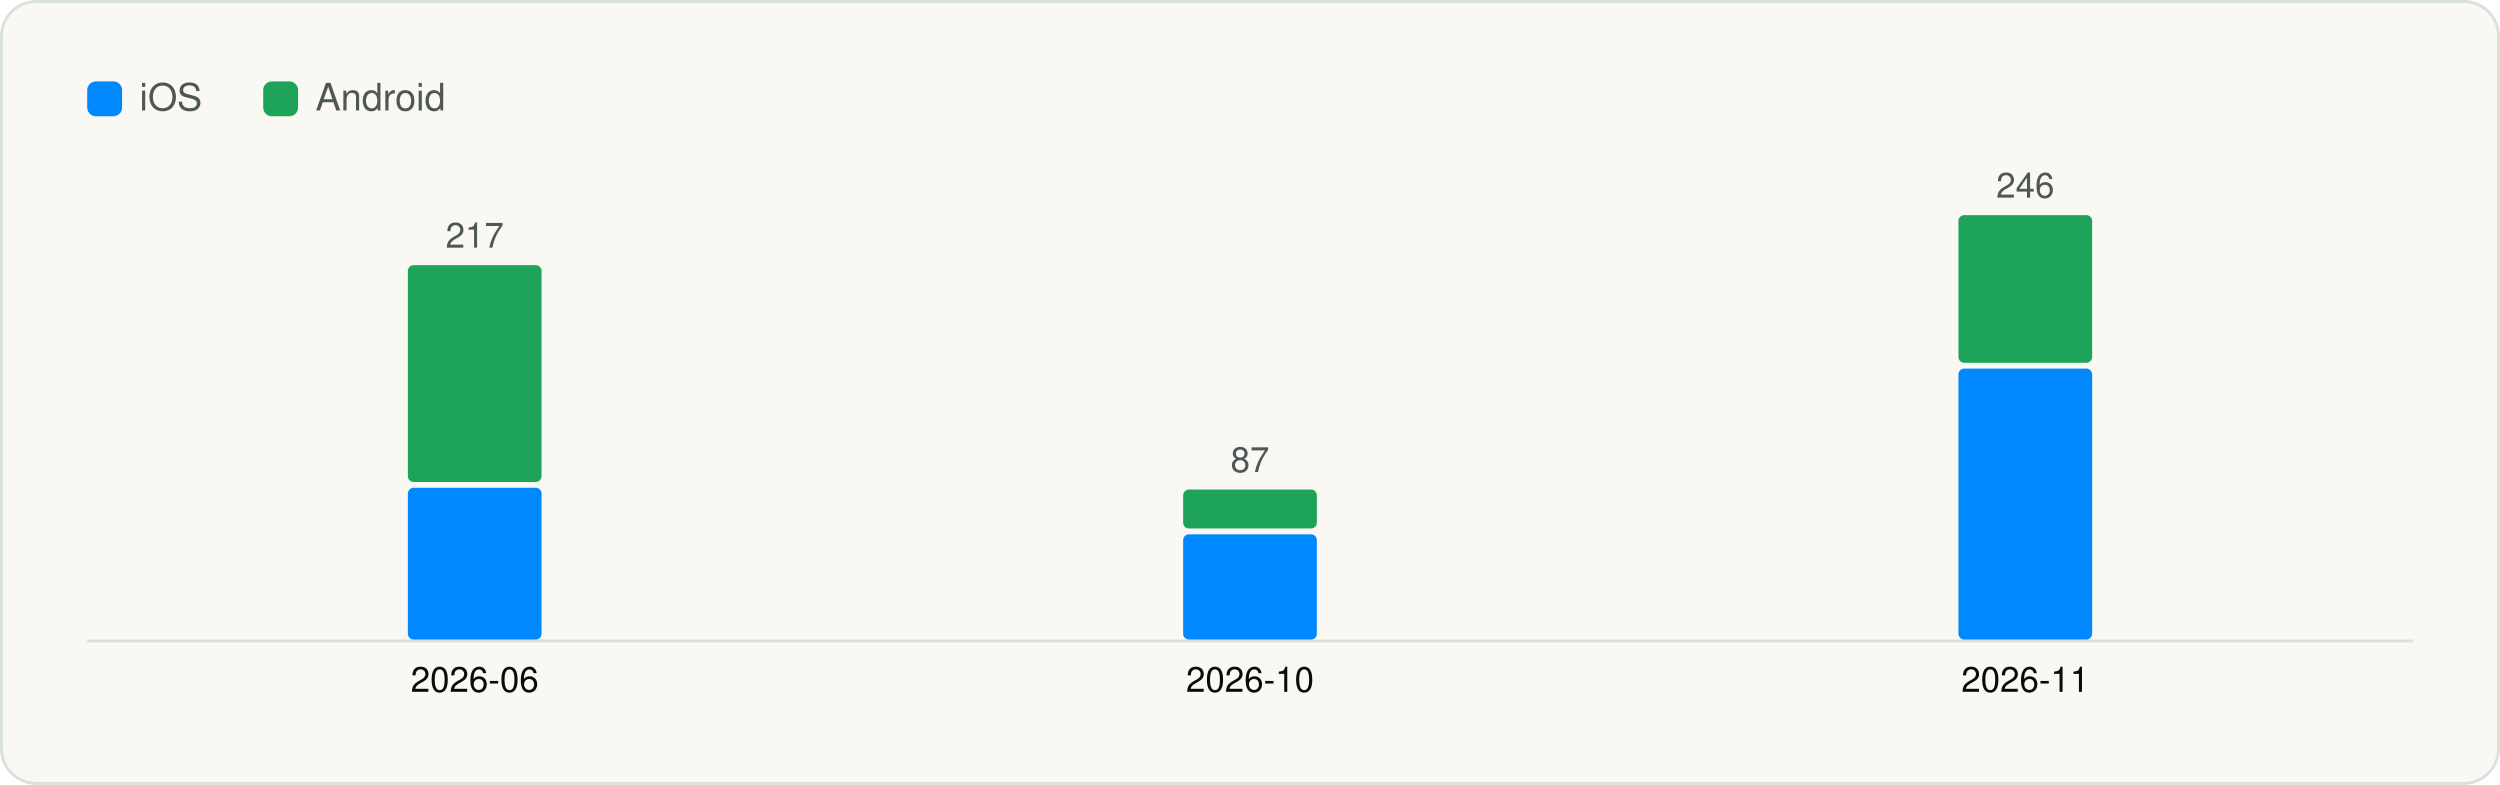
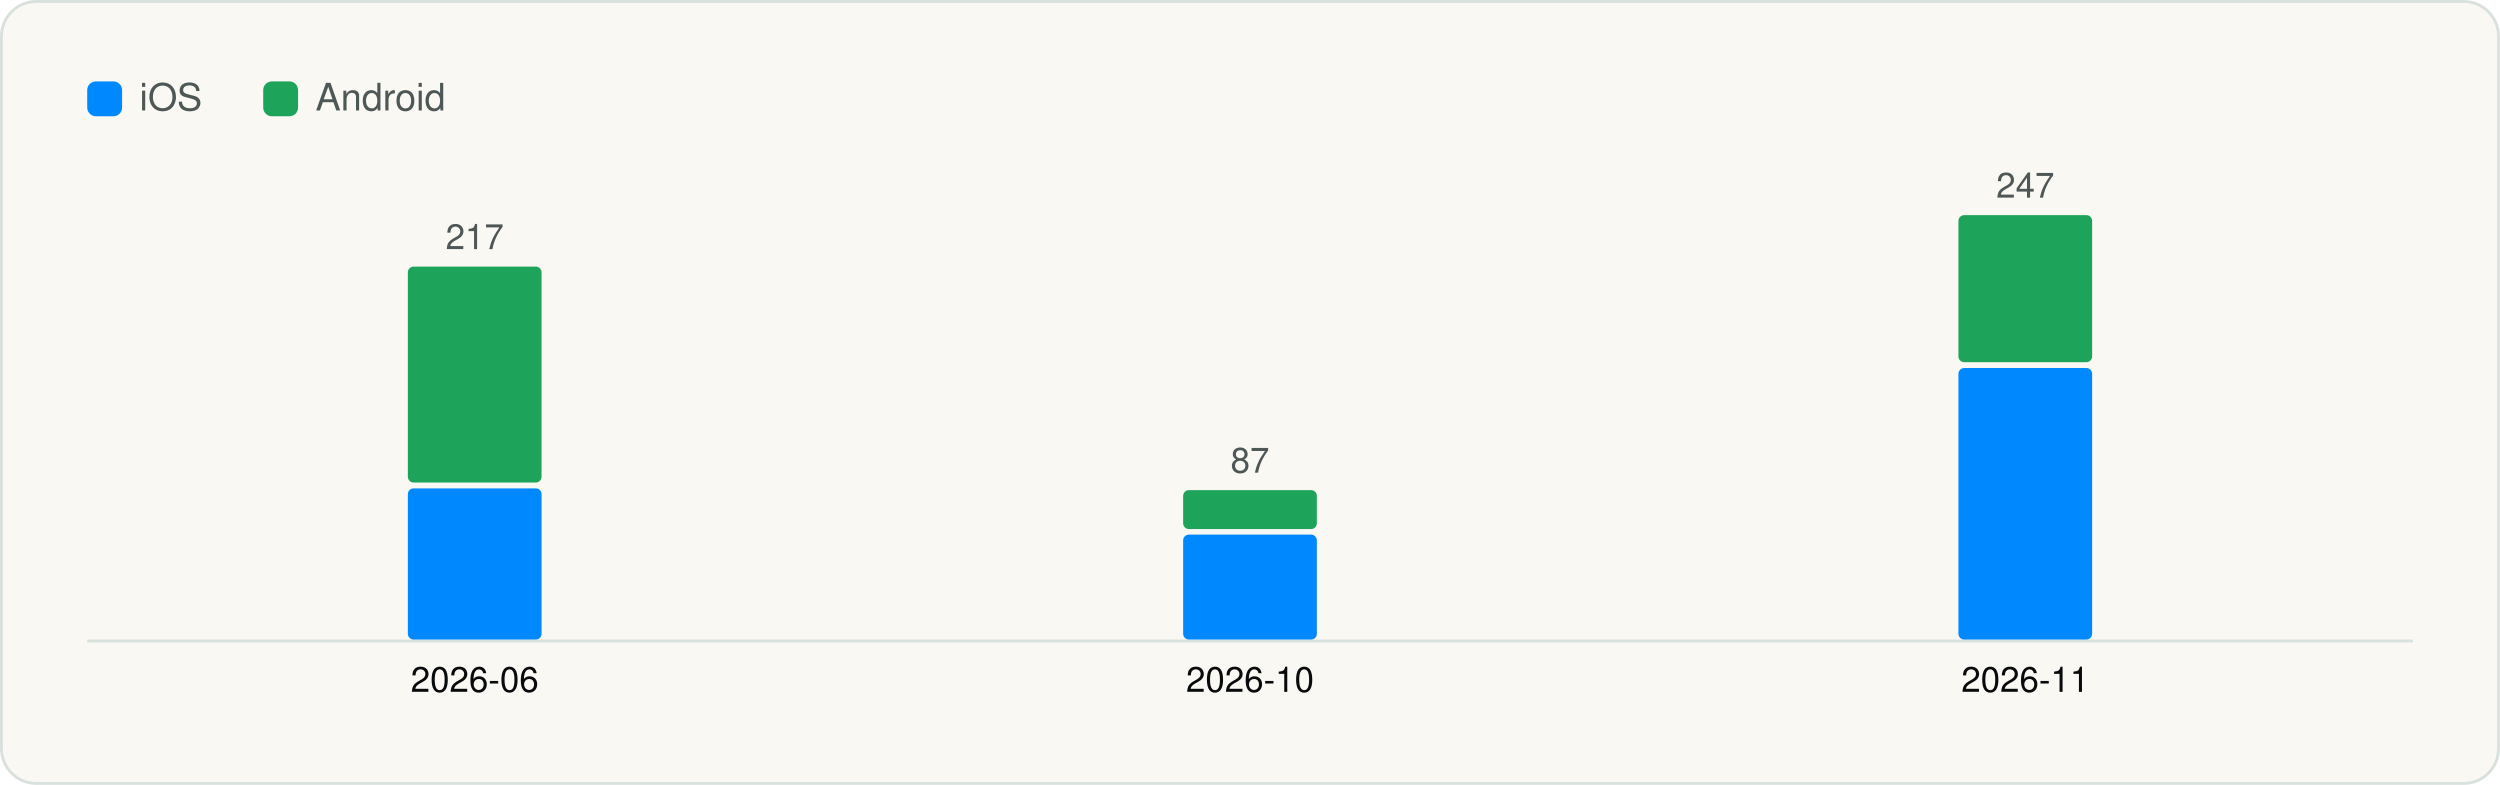
<svg xmlns="http://www.w3.org/2000/svg" viewBox="0 0 860 270" width="860" height="270" role="img" aria-label="Versions captured per month" font-family="Geist, -apple-system, BlinkMacSystemFont, 'Segoe UI', Helvetica, Arial, sans-serif">
  <rect x="0.5" y="0.5" width="859" height="269" rx="12" fill="#FAF8F3" stroke="#D9E1DD" />
  <g transform="translate(20 20)">
    <rect x="10" y="8" width="12" height="12" rx="3" fill="#0088FF" />
    <text x="28" y="18" font-size="13" fill="#4D5755">iOS</text>
    <rect x="70.54" y="8" width="12" height="12" rx="3" fill="#1EA45A" />
    <text x="88.54" y="18" font-size="13" fill="#4D5755">Android</text>
    <line x1="10" y1="200.5" x2="810" y2="200.5" stroke="#D9E1DD" />
-     <rect x="120.3" y="147.8" width="46.0" height="52.2" rx="2" fill="#0088FF" />
-     <rect x="120.3" y="71.2" width="46.0" height="74.6" rx="2" fill="#1EA45A" />
-     <text x="143.3" y="65.2" font-size="12" text-anchor="middle" fill="#4D5755">217</text>
+     <rect x="120.3" y="148.0" width="46.0" height="52.0" rx="2" fill="#0088FF" />
+     <rect x="120.3" y="71.7" width="46.0" height="74.3" rx="2" fill="#1EA45A" />
+     <text x="143.3" y="65.7" font-size="12" text-anchor="middle" fill="#4D5755">217</text>
    <text x="143.3" y="218.0" font-size="12" text-anchor="middle" fill="#090A0B">2026-06</text>
-     <rect x="387.0" y="163.8" width="46.0" height="36.2" rx="2" fill="#0088FF" />
-     <rect x="387.0" y="148.4" width="46.0" height="13.4" rx="2" fill="#1EA45A" />
-     <text x="410.0" y="142.4" font-size="12" text-anchor="middle" fill="#4D5755">87</text>
+     <rect x="387.0" y="163.9" width="46.0" height="36.1" rx="2" fill="#0088FF" />
+     <rect x="387.0" y="148.6" width="46.0" height="13.4" rx="2" fill="#1EA45A" />
+     <text x="410.0" y="142.6" font-size="12" text-anchor="middle" fill="#4D5755">87</text>
    <text x="410.0" y="218.0" font-size="12" text-anchor="middle" fill="#090A0B">2026-10</text>
-     <rect x="653.7" y="106.8" width="46.0" height="93.2" rx="2" fill="#0088FF" />
-     <rect x="653.7" y="54.0" width="46.0" height="50.8" rx="2" fill="#1EA45A" />
-     <text x="676.7" y="48.0" font-size="12" text-anchor="middle" fill="#4D5755">246</text>
+     <rect x="653.7" y="106.6" width="46.0" height="93.4" rx="2" fill="#0088FF" />
+     <rect x="653.7" y="54.0" width="46.0" height="50.6" rx="2" fill="#1EA45A" />
+     <text x="676.7" y="48.0" font-size="12" text-anchor="middle" fill="#4D5755">247</text>
    <text x="676.7" y="218.0" font-size="12" text-anchor="middle" fill="#090A0B">2026-11</text>
  </g>
</svg>
